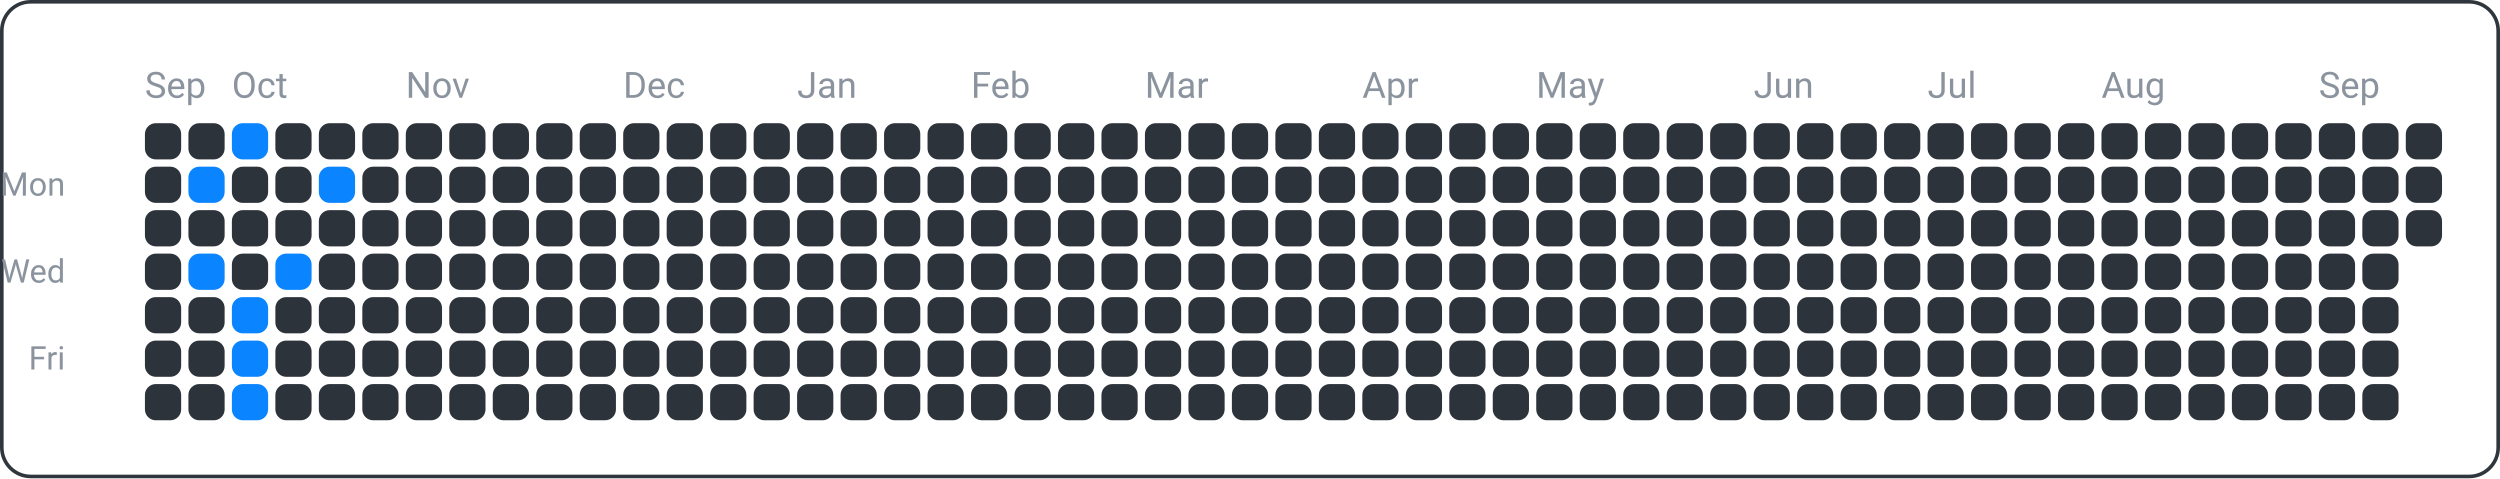
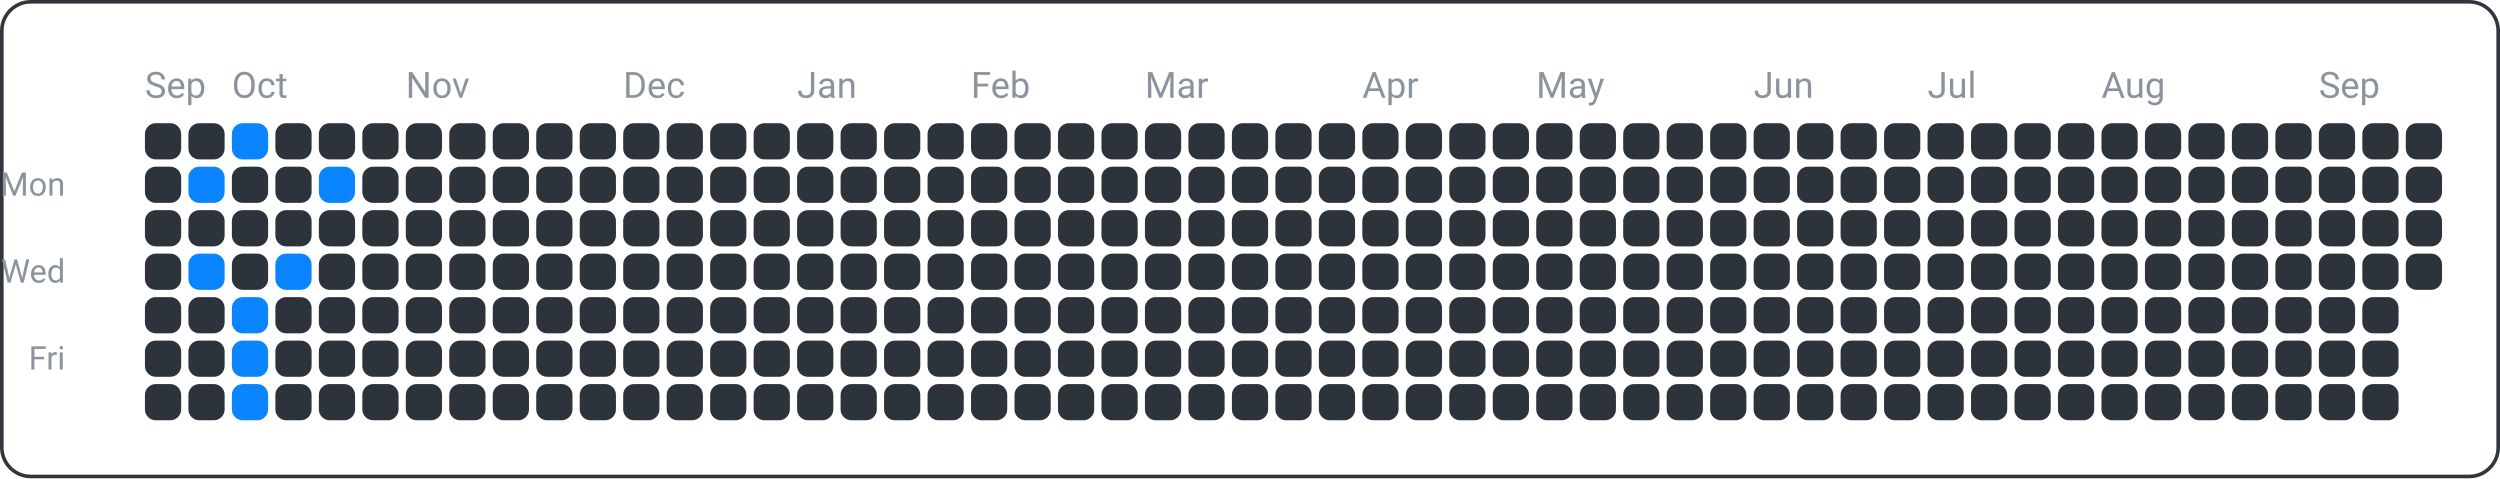
<svg xmlns="http://www.w3.org/2000/svg" width="690" height="132" viewBox="0 0 690 132">
  <rect x="0.5" y="0.5" width="689" height="131" fill="none" rx="8" ry="8" stroke="#30363d" />
  <text x="18" y="54" font-family="ui-sans-serif, -apple-system, Segoe UI, Roboto, Helvetica, Arial" font-size="9" fill="#8b949e" text-anchor="end">Mon</text>
  <text x="18" y="78" font-family="ui-sans-serif, -apple-system, Segoe UI, Roboto, Helvetica, Arial" font-size="9" fill="#8b949e" text-anchor="end">Wed</text>
  <text x="18" y="102" font-family="ui-sans-serif, -apple-system, Segoe UI, Roboto, Helvetica, Arial" font-size="9" fill="#8b949e" text-anchor="end">Fri</text>
  <text x="40" y="27" font-family="ui-sans-serif, -apple-system, Segoe UI, Roboto, Helvetica, Arial" font-size="10" fill="#8b949e" text-anchor="start">Sep</text>
  <text x="64" y="27" font-family="ui-sans-serif, -apple-system, Segoe UI, Roboto, Helvetica, Arial" font-size="10" fill="#8b949e" text-anchor="start">Oct</text>
  <text x="112" y="27" font-family="ui-sans-serif, -apple-system, Segoe UI, Roboto, Helvetica, Arial" font-size="10" fill="#8b949e" text-anchor="start">Nov</text>
  <text x="172" y="27" font-family="ui-sans-serif, -apple-system, Segoe UI, Roboto, Helvetica, Arial" font-size="10" fill="#8b949e" text-anchor="start">Dec</text>
  <text x="220" y="27" font-family="ui-sans-serif, -apple-system, Segoe UI, Roboto, Helvetica, Arial" font-size="10" fill="#8b949e" text-anchor="start">Jan</text>
  <text x="268" y="27" font-family="ui-sans-serif, -apple-system, Segoe UI, Roboto, Helvetica, Arial" font-size="10" fill="#8b949e" text-anchor="start">Feb</text>
  <text x="316" y="27" font-family="ui-sans-serif, -apple-system, Segoe UI, Roboto, Helvetica, Arial" font-size="10" fill="#8b949e" text-anchor="start">Mar</text>
  <text x="376" y="27" font-family="ui-sans-serif, -apple-system, Segoe UI, Roboto, Helvetica, Arial" font-size="10" fill="#8b949e" text-anchor="start">Apr</text>
  <text x="424" y="27" font-family="ui-sans-serif, -apple-system, Segoe UI, Roboto, Helvetica, Arial" font-size="10" fill="#8b949e" text-anchor="start">May</text>
  <text x="484" y="27" font-family="ui-sans-serif, -apple-system, Segoe UI, Roboto, Helvetica, Arial" font-size="10" fill="#8b949e" text-anchor="start">Jun</text>
  <text x="532" y="27" font-family="ui-sans-serif, -apple-system, Segoe UI, Roboto, Helvetica, Arial" font-size="10" fill="#8b949e" text-anchor="start">Jul</text>
  <text x="580" y="27" font-family="ui-sans-serif, -apple-system, Segoe UI, Roboto, Helvetica, Arial" font-size="10" fill="#8b949e" text-anchor="start">Aug</text>
  <text x="640" y="27" font-family="ui-sans-serif, -apple-system, Segoe UI, Roboto, Helvetica, Arial" font-size="10" fill="#8b949e" text-anchor="start">Sep</text>
  <rect x="40" y="34" width="10" height="10" fill="#2d333b" rx="3" ry="3" />
  <rect x="40" y="46" width="10" height="10" fill="#2d333b" rx="3" ry="3" />
  <rect x="40" y="58" width="10" height="10" fill="#2d333b" rx="3" ry="3" />
  <rect x="40" y="70" width="10" height="10" fill="#2d333b" rx="3" ry="3" />
  <rect x="40" y="82" width="10" height="10" fill="#2d333b" rx="3" ry="3" />
  <rect x="40" y="94" width="10" height="10" fill="#2d333b" rx="3" ry="3" />
  <rect x="40" y="106" width="10" height="10" fill="#2d333b" rx="3" ry="3" />
  <rect x="52" y="34" width="10" height="10" fill="#2d333b" rx="3" ry="3" />
  <rect x="52" y="46" width="10" height="10" fill="#0a84ff" rx="3" ry="3" />
  <rect x="52" y="58" width="10" height="10" fill="#2d333b" rx="3" ry="3" />
  <rect x="52" y="70" width="10" height="10" fill="#0a84ff" rx="3" ry="3" />
  <rect x="52" y="82" width="10" height="10" fill="#2d333b" rx="3" ry="3" />
  <rect x="52" y="94" width="10" height="10" fill="#2d333b" rx="3" ry="3" />
  <rect x="52" y="106" width="10" height="10" fill="#2d333b" rx="3" ry="3" />
  <rect x="64" y="34" width="10" height="10" fill="#0a84ff" rx="3" ry="3" />
  <rect x="64" y="46" width="10" height="10" fill="#2d333b" rx="3" ry="3" />
  <rect x="64" y="58" width="10" height="10" fill="#2d333b" rx="3" ry="3" />
  <rect x="64" y="70" width="10" height="10" fill="#2d333b" rx="3" ry="3" />
  <rect x="64" y="82" width="10" height="10" fill="#0a84ff" rx="3" ry="3" />
  <rect x="64" y="94" width="10" height="10" fill="#0a84ff" rx="3" ry="3" />
  <rect x="64" y="106" width="10" height="10" fill="#0a84ff" rx="3" ry="3" />
  <rect x="76" y="34" width="10" height="10" fill="#2d333b" rx="3" ry="3" />
  <rect x="76" y="46" width="10" height="10" fill="#2d333b" rx="3" ry="3" />
  <rect x="76" y="58" width="10" height="10" fill="#2d333b" rx="3" ry="3" />
  <rect x="76" y="70" width="10" height="10" fill="#0a84ff" rx="3" ry="3" />
  <rect x="76" y="82" width="10" height="10" fill="#2d333b" rx="3" ry="3" />
  <rect x="76" y="94" width="10" height="10" fill="#2d333b" rx="3" ry="3" />
  <rect x="76" y="106" width="10" height="10" fill="#2d333b" rx="3" ry="3" />
  <rect x="88" y="34" width="10" height="10" fill="#2d333b" rx="3" ry="3" />
  <rect x="88" y="46" width="10" height="10" fill="#0a84ff" rx="3" ry="3" />
  <rect x="88" y="58" width="10" height="10" fill="#2d333b" rx="3" ry="3" />
  <rect x="88" y="70" width="10" height="10" fill="#2d333b" rx="3" ry="3" />
  <rect x="88" y="82" width="10" height="10" fill="#2d333b" rx="3" ry="3" />
  <rect x="88" y="94" width="10" height="10" fill="#2d333b" rx="3" ry="3" />
  <rect x="88" y="106" width="10" height="10" fill="#2d333b" rx="3" ry="3" />
  <rect x="100" y="34" width="10" height="10" fill="#2d333b" rx="3" ry="3" />
  <rect x="100" y="46" width="10" height="10" fill="#2d333b" rx="3" ry="3" />
  <rect x="100" y="58" width="10" height="10" fill="#2d333b" rx="3" ry="3" />
  <rect x="100" y="70" width="10" height="10" fill="#2d333b" rx="3" ry="3" />
  <rect x="100" y="82" width="10" height="10" fill="#2d333b" rx="3" ry="3" />
  <rect x="100" y="94" width="10" height="10" fill="#2d333b" rx="3" ry="3" />
  <rect x="100" y="106" width="10" height="10" fill="#2d333b" rx="3" ry="3" />
  <rect x="112" y="34" width="10" height="10" fill="#2d333b" rx="3" ry="3" />
  <rect x="112" y="46" width="10" height="10" fill="#2d333b" rx="3" ry="3" />
  <rect x="112" y="58" width="10" height="10" fill="#2d333b" rx="3" ry="3" />
  <rect x="112" y="70" width="10" height="10" fill="#2d333b" rx="3" ry="3" />
  <rect x="112" y="82" width="10" height="10" fill="#2d333b" rx="3" ry="3" />
  <rect x="112" y="94" width="10" height="10" fill="#2d333b" rx="3" ry="3" />
  <rect x="112" y="106" width="10" height="10" fill="#2d333b" rx="3" ry="3" />
  <rect x="124" y="34" width="10" height="10" fill="#2d333b" rx="3" ry="3" />
  <rect x="124" y="46" width="10" height="10" fill="#2d333b" rx="3" ry="3" />
  <rect x="124" y="58" width="10" height="10" fill="#2d333b" rx="3" ry="3" />
  <rect x="124" y="70" width="10" height="10" fill="#2d333b" rx="3" ry="3" />
  <rect x="124" y="82" width="10" height="10" fill="#2d333b" rx="3" ry="3" />
  <rect x="124" y="94" width="10" height="10" fill="#2d333b" rx="3" ry="3" />
  <rect x="124" y="106" width="10" height="10" fill="#2d333b" rx="3" ry="3" />
  <rect x="136" y="34" width="10" height="10" fill="#2d333b" rx="3" ry="3" />
  <rect x="136" y="46" width="10" height="10" fill="#2d333b" rx="3" ry="3" />
  <rect x="136" y="58" width="10" height="10" fill="#2d333b" rx="3" ry="3" />
  <rect x="136" y="70" width="10" height="10" fill="#2d333b" rx="3" ry="3" />
  <rect x="136" y="82" width="10" height="10" fill="#2d333b" rx="3" ry="3" />
  <rect x="136" y="94" width="10" height="10" fill="#2d333b" rx="3" ry="3" />
  <rect x="136" y="106" width="10" height="10" fill="#2d333b" rx="3" ry="3" />
  <rect x="148" y="34" width="10" height="10" fill="#2d333b" rx="3" ry="3" />
  <rect x="148" y="46" width="10" height="10" fill="#2d333b" rx="3" ry="3" />
  <rect x="148" y="58" width="10" height="10" fill="#2d333b" rx="3" ry="3" />
  <rect x="148" y="70" width="10" height="10" fill="#2d333b" rx="3" ry="3" />
  <rect x="148" y="82" width="10" height="10" fill="#2d333b" rx="3" ry="3" />
  <rect x="148" y="94" width="10" height="10" fill="#2d333b" rx="3" ry="3" />
  <rect x="148" y="106" width="10" height="10" fill="#2d333b" rx="3" ry="3" />
  <rect x="160" y="34" width="10" height="10" fill="#2d333b" rx="3" ry="3" />
  <rect x="160" y="46" width="10" height="10" fill="#2d333b" rx="3" ry="3" />
  <rect x="160" y="58" width="10" height="10" fill="#2d333b" rx="3" ry="3" />
  <rect x="160" y="70" width="10" height="10" fill="#2d333b" rx="3" ry="3" />
  <rect x="160" y="82" width="10" height="10" fill="#2d333b" rx="3" ry="3" />
  <rect x="160" y="94" width="10" height="10" fill="#2d333b" rx="3" ry="3" />
  <rect x="160" y="106" width="10" height="10" fill="#2d333b" rx="3" ry="3" />
  <rect x="172" y="34" width="10" height="10" fill="#2d333b" rx="3" ry="3" />
  <rect x="172" y="46" width="10" height="10" fill="#2d333b" rx="3" ry="3" />
  <rect x="172" y="58" width="10" height="10" fill="#2d333b" rx="3" ry="3" />
  <rect x="172" y="70" width="10" height="10" fill="#2d333b" rx="3" ry="3" />
  <rect x="172" y="82" width="10" height="10" fill="#2d333b" rx="3" ry="3" />
  <rect x="172" y="94" width="10" height="10" fill="#2d333b" rx="3" ry="3" />
  <rect x="172" y="106" width="10" height="10" fill="#2d333b" rx="3" ry="3" />
  <rect x="184" y="34" width="10" height="10" fill="#2d333b" rx="3" ry="3" />
  <rect x="184" y="46" width="10" height="10" fill="#2d333b" rx="3" ry="3" />
  <rect x="184" y="58" width="10" height="10" fill="#2d333b" rx="3" ry="3" />
  <rect x="184" y="70" width="10" height="10" fill="#2d333b" rx="3" ry="3" />
  <rect x="184" y="82" width="10" height="10" fill="#2d333b" rx="3" ry="3" />
  <rect x="184" y="94" width="10" height="10" fill="#2d333b" rx="3" ry="3" />
  <rect x="184" y="106" width="10" height="10" fill="#2d333b" rx="3" ry="3" />
  <rect x="196" y="34" width="10" height="10" fill="#2d333b" rx="3" ry="3" />
  <rect x="196" y="46" width="10" height="10" fill="#2d333b" rx="3" ry="3" />
  <rect x="196" y="58" width="10" height="10" fill="#2d333b" rx="3" ry="3" />
  <rect x="196" y="70" width="10" height="10" fill="#2d333b" rx="3" ry="3" />
  <rect x="196" y="82" width="10" height="10" fill="#2d333b" rx="3" ry="3" />
  <rect x="196" y="94" width="10" height="10" fill="#2d333b" rx="3" ry="3" />
  <rect x="196" y="106" width="10" height="10" fill="#2d333b" rx="3" ry="3" />
  <rect x="208" y="34" width="10" height="10" fill="#2d333b" rx="3" ry="3" />
  <rect x="208" y="46" width="10" height="10" fill="#2d333b" rx="3" ry="3" />
  <rect x="208" y="58" width="10" height="10" fill="#2d333b" rx="3" ry="3" />
  <rect x="208" y="70" width="10" height="10" fill="#2d333b" rx="3" ry="3" />
  <rect x="208" y="82" width="10" height="10" fill="#2d333b" rx="3" ry="3" />
  <rect x="208" y="94" width="10" height="10" fill="#2d333b" rx="3" ry="3" />
  <rect x="208" y="106" width="10" height="10" fill="#2d333b" rx="3" ry="3" />
  <rect x="220" y="34" width="10" height="10" fill="#2d333b" rx="3" ry="3" />
  <rect x="220" y="46" width="10" height="10" fill="#2d333b" rx="3" ry="3" />
  <rect x="220" y="58" width="10" height="10" fill="#2d333b" rx="3" ry="3" />
  <rect x="220" y="70" width="10" height="10" fill="#2d333b" rx="3" ry="3" />
  <rect x="220" y="82" width="10" height="10" fill="#2d333b" rx="3" ry="3" />
  <rect x="220" y="94" width="10" height="10" fill="#2d333b" rx="3" ry="3" />
  <rect x="220" y="106" width="10" height="10" fill="#2d333b" rx="3" ry="3" />
  <rect x="232" y="34" width="10" height="10" fill="#2d333b" rx="3" ry="3" />
  <rect x="232" y="46" width="10" height="10" fill="#2d333b" rx="3" ry="3" />
  <rect x="232" y="58" width="10" height="10" fill="#2d333b" rx="3" ry="3" />
  <rect x="232" y="70" width="10" height="10" fill="#2d333b" rx="3" ry="3" />
  <rect x="232" y="82" width="10" height="10" fill="#2d333b" rx="3" ry="3" />
  <rect x="232" y="94" width="10" height="10" fill="#2d333b" rx="3" ry="3" />
  <rect x="232" y="106" width="10" height="10" fill="#2d333b" rx="3" ry="3" />
  <rect x="244" y="34" width="10" height="10" fill="#2d333b" rx="3" ry="3" />
  <rect x="244" y="46" width="10" height="10" fill="#2d333b" rx="3" ry="3" />
  <rect x="244" y="58" width="10" height="10" fill="#2d333b" rx="3" ry="3" />
  <rect x="244" y="70" width="10" height="10" fill="#2d333b" rx="3" ry="3" />
  <rect x="244" y="82" width="10" height="10" fill="#2d333b" rx="3" ry="3" />
  <rect x="244" y="94" width="10" height="10" fill="#2d333b" rx="3" ry="3" />
  <rect x="244" y="106" width="10" height="10" fill="#2d333b" rx="3" ry="3" />
  <rect x="256" y="34" width="10" height="10" fill="#2d333b" rx="3" ry="3" />
  <rect x="256" y="46" width="10" height="10" fill="#2d333b" rx="3" ry="3" />
  <rect x="256" y="58" width="10" height="10" fill="#2d333b" rx="3" ry="3" />
  <rect x="256" y="70" width="10" height="10" fill="#2d333b" rx="3" ry="3" />
  <rect x="256" y="82" width="10" height="10" fill="#2d333b" rx="3" ry="3" />
  <rect x="256" y="94" width="10" height="10" fill="#2d333b" rx="3" ry="3" />
  <rect x="256" y="106" width="10" height="10" fill="#2d333b" rx="3" ry="3" />
  <rect x="268" y="34" width="10" height="10" fill="#2d333b" rx="3" ry="3" />
  <rect x="268" y="46" width="10" height="10" fill="#2d333b" rx="3" ry="3" />
  <rect x="268" y="58" width="10" height="10" fill="#2d333b" rx="3" ry="3" />
  <rect x="268" y="70" width="10" height="10" fill="#2d333b" rx="3" ry="3" />
  <rect x="268" y="82" width="10" height="10" fill="#2d333b" rx="3" ry="3" />
  <rect x="268" y="94" width="10" height="10" fill="#2d333b" rx="3" ry="3" />
  <rect x="268" y="106" width="10" height="10" fill="#2d333b" rx="3" ry="3" />
  <rect x="280" y="34" width="10" height="10" fill="#2d333b" rx="3" ry="3" />
  <rect x="280" y="46" width="10" height="10" fill="#2d333b" rx="3" ry="3" />
  <rect x="280" y="58" width="10" height="10" fill="#2d333b" rx="3" ry="3" />
  <rect x="280" y="70" width="10" height="10" fill="#2d333b" rx="3" ry="3" />
  <rect x="280" y="82" width="10" height="10" fill="#2d333b" rx="3" ry="3" />
  <rect x="280" y="94" width="10" height="10" fill="#2d333b" rx="3" ry="3" />
  <rect x="280" y="106" width="10" height="10" fill="#2d333b" rx="3" ry="3" />
  <rect x="292" y="34" width="10" height="10" fill="#2d333b" rx="3" ry="3" />
  <rect x="292" y="46" width="10" height="10" fill="#2d333b" rx="3" ry="3" />
  <rect x="292" y="58" width="10" height="10" fill="#2d333b" rx="3" ry="3" />
  <rect x="292" y="70" width="10" height="10" fill="#2d333b" rx="3" ry="3" />
  <rect x="292" y="82" width="10" height="10" fill="#2d333b" rx="3" ry="3" />
  <rect x="292" y="94" width="10" height="10" fill="#2d333b" rx="3" ry="3" />
  <rect x="292" y="106" width="10" height="10" fill="#2d333b" rx="3" ry="3" />
  <rect x="304" y="34" width="10" height="10" fill="#2d333b" rx="3" ry="3" />
  <rect x="304" y="46" width="10" height="10" fill="#2d333b" rx="3" ry="3" />
  <rect x="304" y="58" width="10" height="10" fill="#2d333b" rx="3" ry="3" />
  <rect x="304" y="70" width="10" height="10" fill="#2d333b" rx="3" ry="3" />
  <rect x="304" y="82" width="10" height="10" fill="#2d333b" rx="3" ry="3" />
  <rect x="304" y="94" width="10" height="10" fill="#2d333b" rx="3" ry="3" />
  <rect x="304" y="106" width="10" height="10" fill="#2d333b" rx="3" ry="3" />
  <rect x="316" y="34" width="10" height="10" fill="#2d333b" rx="3" ry="3" />
  <rect x="316" y="46" width="10" height="10" fill="#2d333b" rx="3" ry="3" />
  <rect x="316" y="58" width="10" height="10" fill="#2d333b" rx="3" ry="3" />
  <rect x="316" y="70" width="10" height="10" fill="#2d333b" rx="3" ry="3" />
  <rect x="316" y="82" width="10" height="10" fill="#2d333b" rx="3" ry="3" />
  <rect x="316" y="94" width="10" height="10" fill="#2d333b" rx="3" ry="3" />
  <rect x="316" y="106" width="10" height="10" fill="#2d333b" rx="3" ry="3" />
  <rect x="328" y="34" width="10" height="10" fill="#2d333b" rx="3" ry="3" />
  <rect x="328" y="46" width="10" height="10" fill="#2d333b" rx="3" ry="3" />
  <rect x="328" y="58" width="10" height="10" fill="#2d333b" rx="3" ry="3" />
  <rect x="328" y="70" width="10" height="10" fill="#2d333b" rx="3" ry="3" />
  <rect x="328" y="82" width="10" height="10" fill="#2d333b" rx="3" ry="3" />
  <rect x="328" y="94" width="10" height="10" fill="#2d333b" rx="3" ry="3" />
  <rect x="328" y="106" width="10" height="10" fill="#2d333b" rx="3" ry="3" />
  <rect x="340" y="34" width="10" height="10" fill="#2d333b" rx="3" ry="3" />
  <rect x="340" y="46" width="10" height="10" fill="#2d333b" rx="3" ry="3" />
  <rect x="340" y="58" width="10" height="10" fill="#2d333b" rx="3" ry="3" />
  <rect x="340" y="70" width="10" height="10" fill="#2d333b" rx="3" ry="3" />
  <rect x="340" y="82" width="10" height="10" fill="#2d333b" rx="3" ry="3" />
  <rect x="340" y="94" width="10" height="10" fill="#2d333b" rx="3" ry="3" />
  <rect x="340" y="106" width="10" height="10" fill="#2d333b" rx="3" ry="3" />
  <rect x="352" y="34" width="10" height="10" fill="#2d333b" rx="3" ry="3" />
  <rect x="352" y="46" width="10" height="10" fill="#2d333b" rx="3" ry="3" />
  <rect x="352" y="58" width="10" height="10" fill="#2d333b" rx="3" ry="3" />
  <rect x="352" y="70" width="10" height="10" fill="#2d333b" rx="3" ry="3" />
  <rect x="352" y="82" width="10" height="10" fill="#2d333b" rx="3" ry="3" />
  <rect x="352" y="94" width="10" height="10" fill="#2d333b" rx="3" ry="3" />
  <rect x="352" y="106" width="10" height="10" fill="#2d333b" rx="3" ry="3" />
  <rect x="364" y="34" width="10" height="10" fill="#2d333b" rx="3" ry="3" />
  <rect x="364" y="46" width="10" height="10" fill="#2d333b" rx="3" ry="3" />
  <rect x="364" y="58" width="10" height="10" fill="#2d333b" rx="3" ry="3" />
  <rect x="364" y="70" width="10" height="10" fill="#2d333b" rx="3" ry="3" />
  <rect x="364" y="82" width="10" height="10" fill="#2d333b" rx="3" ry="3" />
  <rect x="364" y="94" width="10" height="10" fill="#2d333b" rx="3" ry="3" />
  <rect x="364" y="106" width="10" height="10" fill="#2d333b" rx="3" ry="3" />
  <rect x="376" y="34" width="10" height="10" fill="#2d333b" rx="3" ry="3" />
  <rect x="376" y="46" width="10" height="10" fill="#2d333b" rx="3" ry="3" />
  <rect x="376" y="58" width="10" height="10" fill="#2d333b" rx="3" ry="3" />
  <rect x="376" y="70" width="10" height="10" fill="#2d333b" rx="3" ry="3" />
  <rect x="376" y="82" width="10" height="10" fill="#2d333b" rx="3" ry="3" />
  <rect x="376" y="94" width="10" height="10" fill="#2d333b" rx="3" ry="3" />
  <rect x="376" y="106" width="10" height="10" fill="#2d333b" rx="3" ry="3" />
  <rect x="388" y="34" width="10" height="10" fill="#2d333b" rx="3" ry="3" />
  <rect x="388" y="46" width="10" height="10" fill="#2d333b" rx="3" ry="3" />
  <rect x="388" y="58" width="10" height="10" fill="#2d333b" rx="3" ry="3" />
  <rect x="388" y="70" width="10" height="10" fill="#2d333b" rx="3" ry="3" />
  <rect x="388" y="82" width="10" height="10" fill="#2d333b" rx="3" ry="3" />
  <rect x="388" y="94" width="10" height="10" fill="#2d333b" rx="3" ry="3" />
  <rect x="388" y="106" width="10" height="10" fill="#2d333b" rx="3" ry="3" />
  <rect x="400" y="34" width="10" height="10" fill="#2d333b" rx="3" ry="3" />
  <rect x="400" y="46" width="10" height="10" fill="#2d333b" rx="3" ry="3" />
  <rect x="400" y="58" width="10" height="10" fill="#2d333b" rx="3" ry="3" />
  <rect x="400" y="70" width="10" height="10" fill="#2d333b" rx="3" ry="3" />
  <rect x="400" y="82" width="10" height="10" fill="#2d333b" rx="3" ry="3" />
  <rect x="400" y="94" width="10" height="10" fill="#2d333b" rx="3" ry="3" />
  <rect x="400" y="106" width="10" height="10" fill="#2d333b" rx="3" ry="3" />
  <rect x="412" y="34" width="10" height="10" fill="#2d333b" rx="3" ry="3" />
  <rect x="412" y="46" width="10" height="10" fill="#2d333b" rx="3" ry="3" />
  <rect x="412" y="58" width="10" height="10" fill="#2d333b" rx="3" ry="3" />
  <rect x="412" y="70" width="10" height="10" fill="#2d333b" rx="3" ry="3" />
  <rect x="412" y="82" width="10" height="10" fill="#2d333b" rx="3" ry="3" />
  <rect x="412" y="94" width="10" height="10" fill="#2d333b" rx="3" ry="3" />
  <rect x="412" y="106" width="10" height="10" fill="#2d333b" rx="3" ry="3" />
  <rect x="424" y="34" width="10" height="10" fill="#2d333b" rx="3" ry="3" />
  <rect x="424" y="46" width="10" height="10" fill="#2d333b" rx="3" ry="3" />
  <rect x="424" y="58" width="10" height="10" fill="#2d333b" rx="3" ry="3" />
  <rect x="424" y="70" width="10" height="10" fill="#2d333b" rx="3" ry="3" />
  <rect x="424" y="82" width="10" height="10" fill="#2d333b" rx="3" ry="3" />
  <rect x="424" y="94" width="10" height="10" fill="#2d333b" rx="3" ry="3" />
  <rect x="424" y="106" width="10" height="10" fill="#2d333b" rx="3" ry="3" />
  <rect x="436" y="34" width="10" height="10" fill="#2d333b" rx="3" ry="3" />
  <rect x="436" y="46" width="10" height="10" fill="#2d333b" rx="3" ry="3" />
  <rect x="436" y="58" width="10" height="10" fill="#2d333b" rx="3" ry="3" />
  <rect x="436" y="70" width="10" height="10" fill="#2d333b" rx="3" ry="3" />
  <rect x="436" y="82" width="10" height="10" fill="#2d333b" rx="3" ry="3" />
  <rect x="436" y="94" width="10" height="10" fill="#2d333b" rx="3" ry="3" />
  <rect x="436" y="106" width="10" height="10" fill="#2d333b" rx="3" ry="3" />
  <rect x="448" y="34" width="10" height="10" fill="#2d333b" rx="3" ry="3" />
  <rect x="448" y="46" width="10" height="10" fill="#2d333b" rx="3" ry="3" />
  <rect x="448" y="58" width="10" height="10" fill="#2d333b" rx="3" ry="3" />
  <rect x="448" y="70" width="10" height="10" fill="#2d333b" rx="3" ry="3" />
  <rect x="448" y="82" width="10" height="10" fill="#2d333b" rx="3" ry="3" />
  <rect x="448" y="94" width="10" height="10" fill="#2d333b" rx="3" ry="3" />
  <rect x="448" y="106" width="10" height="10" fill="#2d333b" rx="3" ry="3" />
  <rect x="460" y="34" width="10" height="10" fill="#2d333b" rx="3" ry="3" />
  <rect x="460" y="46" width="10" height="10" fill="#2d333b" rx="3" ry="3" />
  <rect x="460" y="58" width="10" height="10" fill="#2d333b" rx="3" ry="3" />
  <rect x="460" y="70" width="10" height="10" fill="#2d333b" rx="3" ry="3" />
  <rect x="460" y="82" width="10" height="10" fill="#2d333b" rx="3" ry="3" />
  <rect x="460" y="94" width="10" height="10" fill="#2d333b" rx="3" ry="3" />
  <rect x="460" y="106" width="10" height="10" fill="#2d333b" rx="3" ry="3" />
  <rect x="472" y="34" width="10" height="10" fill="#2d333b" rx="3" ry="3" />
  <rect x="472" y="46" width="10" height="10" fill="#2d333b" rx="3" ry="3" />
  <rect x="472" y="58" width="10" height="10" fill="#2d333b" rx="3" ry="3" />
  <rect x="472" y="70" width="10" height="10" fill="#2d333b" rx="3" ry="3" />
  <rect x="472" y="82" width="10" height="10" fill="#2d333b" rx="3" ry="3" />
  <rect x="472" y="94" width="10" height="10" fill="#2d333b" rx="3" ry="3" />
  <rect x="472" y="106" width="10" height="10" fill="#2d333b" rx="3" ry="3" />
  <rect x="484" y="34" width="10" height="10" fill="#2d333b" rx="3" ry="3" />
  <rect x="484" y="46" width="10" height="10" fill="#2d333b" rx="3" ry="3" />
  <rect x="484" y="58" width="10" height="10" fill="#2d333b" rx="3" ry="3" />
  <rect x="484" y="70" width="10" height="10" fill="#2d333b" rx="3" ry="3" />
  <rect x="484" y="82" width="10" height="10" fill="#2d333b" rx="3" ry="3" />
  <rect x="484" y="94" width="10" height="10" fill="#2d333b" rx="3" ry="3" />
  <rect x="484" y="106" width="10" height="10" fill="#2d333b" rx="3" ry="3" />
  <rect x="496" y="34" width="10" height="10" fill="#2d333b" rx="3" ry="3" />
  <rect x="496" y="46" width="10" height="10" fill="#2d333b" rx="3" ry="3" />
  <rect x="496" y="58" width="10" height="10" fill="#2d333b" rx="3" ry="3" />
  <rect x="496" y="70" width="10" height="10" fill="#2d333b" rx="3" ry="3" />
  <rect x="496" y="82" width="10" height="10" fill="#2d333b" rx="3" ry="3" />
  <rect x="496" y="94" width="10" height="10" fill="#2d333b" rx="3" ry="3" />
  <rect x="496" y="106" width="10" height="10" fill="#2d333b" rx="3" ry="3" />
  <rect x="508" y="34" width="10" height="10" fill="#2d333b" rx="3" ry="3" />
  <rect x="508" y="46" width="10" height="10" fill="#2d333b" rx="3" ry="3" />
  <rect x="508" y="58" width="10" height="10" fill="#2d333b" rx="3" ry="3" />
  <rect x="508" y="70" width="10" height="10" fill="#2d333b" rx="3" ry="3" />
  <rect x="508" y="82" width="10" height="10" fill="#2d333b" rx="3" ry="3" />
  <rect x="508" y="94" width="10" height="10" fill="#2d333b" rx="3" ry="3" />
  <rect x="508" y="106" width="10" height="10" fill="#2d333b" rx="3" ry="3" />
  <rect x="520" y="34" width="10" height="10" fill="#2d333b" rx="3" ry="3" />
  <rect x="520" y="46" width="10" height="10" fill="#2d333b" rx="3" ry="3" />
  <rect x="520" y="58" width="10" height="10" fill="#2d333b" rx="3" ry="3" />
  <rect x="520" y="70" width="10" height="10" fill="#2d333b" rx="3" ry="3" />
  <rect x="520" y="82" width="10" height="10" fill="#2d333b" rx="3" ry="3" />
  <rect x="520" y="94" width="10" height="10" fill="#2d333b" rx="3" ry="3" />
  <rect x="520" y="106" width="10" height="10" fill="#2d333b" rx="3" ry="3" />
  <rect x="532" y="34" width="10" height="10" fill="#2d333b" rx="3" ry="3" />
  <rect x="532" y="46" width="10" height="10" fill="#2d333b" rx="3" ry="3" />
  <rect x="532" y="58" width="10" height="10" fill="#2d333b" rx="3" ry="3" />
  <rect x="532" y="70" width="10" height="10" fill="#2d333b" rx="3" ry="3" />
  <rect x="532" y="82" width="10" height="10" fill="#2d333b" rx="3" ry="3" />
  <rect x="532" y="94" width="10" height="10" fill="#2d333b" rx="3" ry="3" />
  <rect x="532" y="106" width="10" height="10" fill="#2d333b" rx="3" ry="3" />
  <rect x="544" y="34" width="10" height="10" fill="#2d333b" rx="3" ry="3" />
  <rect x="544" y="46" width="10" height="10" fill="#2d333b" rx="3" ry="3" />
  <rect x="544" y="58" width="10" height="10" fill="#2d333b" rx="3" ry="3" />
  <rect x="544" y="70" width="10" height="10" fill="#2d333b" rx="3" ry="3" />
  <rect x="544" y="82" width="10" height="10" fill="#2d333b" rx="3" ry="3" />
  <rect x="544" y="94" width="10" height="10" fill="#2d333b" rx="3" ry="3" />
  <rect x="544" y="106" width="10" height="10" fill="#2d333b" rx="3" ry="3" />
  <rect x="556" y="34" width="10" height="10" fill="#2d333b" rx="3" ry="3" />
  <rect x="556" y="46" width="10" height="10" fill="#2d333b" rx="3" ry="3" />
  <rect x="556" y="58" width="10" height="10" fill="#2d333b" rx="3" ry="3" />
  <rect x="556" y="70" width="10" height="10" fill="#2d333b" rx="3" ry="3" />
  <rect x="556" y="82" width="10" height="10" fill="#2d333b" rx="3" ry="3" />
  <rect x="556" y="94" width="10" height="10" fill="#2d333b" rx="3" ry="3" />
  <rect x="556" y="106" width="10" height="10" fill="#2d333b" rx="3" ry="3" />
  <rect x="568" y="34" width="10" height="10" fill="#2d333b" rx="3" ry="3" />
  <rect x="568" y="46" width="10" height="10" fill="#2d333b" rx="3" ry="3" />
  <rect x="568" y="58" width="10" height="10" fill="#2d333b" rx="3" ry="3" />
  <rect x="568" y="70" width="10" height="10" fill="#2d333b" rx="3" ry="3" />
  <rect x="568" y="82" width="10" height="10" fill="#2d333b" rx="3" ry="3" />
  <rect x="568" y="94" width="10" height="10" fill="#2d333b" rx="3" ry="3" />
  <rect x="568" y="106" width="10" height="10" fill="#2d333b" rx="3" ry="3" />
  <rect x="580" y="34" width="10" height="10" fill="#2d333b" rx="3" ry="3" />
  <rect x="580" y="46" width="10" height="10" fill="#2d333b" rx="3" ry="3" />
  <rect x="580" y="58" width="10" height="10" fill="#2d333b" rx="3" ry="3" />
  <rect x="580" y="70" width="10" height="10" fill="#2d333b" rx="3" ry="3" />
  <rect x="580" y="82" width="10" height="10" fill="#2d333b" rx="3" ry="3" />
  <rect x="580" y="94" width="10" height="10" fill="#2d333b" rx="3" ry="3" />
  <rect x="580" y="106" width="10" height="10" fill="#2d333b" rx="3" ry="3" />
  <rect x="592" y="34" width="10" height="10" fill="#2d333b" rx="3" ry="3" />
  <rect x="592" y="46" width="10" height="10" fill="#2d333b" rx="3" ry="3" />
  <rect x="592" y="58" width="10" height="10" fill="#2d333b" rx="3" ry="3" />
  <rect x="592" y="70" width="10" height="10" fill="#2d333b" rx="3" ry="3" />
  <rect x="592" y="82" width="10" height="10" fill="#2d333b" rx="3" ry="3" />
  <rect x="592" y="94" width="10" height="10" fill="#2d333b" rx="3" ry="3" />
  <rect x="592" y="106" width="10" height="10" fill="#2d333b" rx="3" ry="3" />
  <rect x="604" y="34" width="10" height="10" fill="#2d333b" rx="3" ry="3" />
  <rect x="604" y="46" width="10" height="10" fill="#2d333b" rx="3" ry="3" />
  <rect x="604" y="58" width="10" height="10" fill="#2d333b" rx="3" ry="3" />
  <rect x="604" y="70" width="10" height="10" fill="#2d333b" rx="3" ry="3" />
  <rect x="604" y="82" width="10" height="10" fill="#2d333b" rx="3" ry="3" />
  <rect x="604" y="94" width="10" height="10" fill="#2d333b" rx="3" ry="3" />
  <rect x="604" y="106" width="10" height="10" fill="#2d333b" rx="3" ry="3" />
  <rect x="616" y="34" width="10" height="10" fill="#2d333b" rx="3" ry="3" />
  <rect x="616" y="46" width="10" height="10" fill="#2d333b" rx="3" ry="3" />
  <rect x="616" y="58" width="10" height="10" fill="#2d333b" rx="3" ry="3" />
  <rect x="616" y="70" width="10" height="10" fill="#2d333b" rx="3" ry="3" />
  <rect x="616" y="82" width="10" height="10" fill="#2d333b" rx="3" ry="3" />
  <rect x="616" y="94" width="10" height="10" fill="#2d333b" rx="3" ry="3" />
  <rect x="616" y="106" width="10" height="10" fill="#2d333b" rx="3" ry="3" />
  <rect x="628" y="34" width="10" height="10" fill="#2d333b" rx="3" ry="3" />
  <rect x="628" y="46" width="10" height="10" fill="#2d333b" rx="3" ry="3" />
  <rect x="628" y="58" width="10" height="10" fill="#2d333b" rx="3" ry="3" />
  <rect x="628" y="70" width="10" height="10" fill="#2d333b" rx="3" ry="3" />
  <rect x="628" y="82" width="10" height="10" fill="#2d333b" rx="3" ry="3" />
  <rect x="628" y="94" width="10" height="10" fill="#2d333b" rx="3" ry="3" />
  <rect x="628" y="106" width="10" height="10" fill="#2d333b" rx="3" ry="3" />
  <rect x="640" y="34" width="10" height="10" fill="#2d333b" rx="3" ry="3" />
  <rect x="640" y="46" width="10" height="10" fill="#2d333b" rx="3" ry="3" />
  <rect x="640" y="58" width="10" height="10" fill="#2d333b" rx="3" ry="3" />
  <rect x="640" y="70" width="10" height="10" fill="#2d333b" rx="3" ry="3" />
  <rect x="640" y="82" width="10" height="10" fill="#2d333b" rx="3" ry="3" />
  <rect x="640" y="94" width="10" height="10" fill="#2d333b" rx="3" ry="3" />
  <rect x="640" y="106" width="10" height="10" fill="#2d333b" rx="3" ry="3" />
  <rect x="652" y="34" width="10" height="10" fill="#2d333b" rx="3" ry="3" />
  <rect x="652" y="46" width="10" height="10" fill="#2d333b" rx="3" ry="3" />
  <rect x="652" y="58" width="10" height="10" fill="#2d333b" rx="3" ry="3" />
  <rect x="652" y="70" width="10" height="10" fill="#2d333b" rx="3" ry="3" />
  <rect x="652" y="82" width="10" height="10" fill="#2d333b" rx="3" ry="3" />
  <rect x="652" y="94" width="10" height="10" fill="#2d333b" rx="3" ry="3" />
  <rect x="652" y="106" width="10" height="10" fill="#2d333b" rx="3" ry="3" />
  <rect x="664" y="34" width="10" height="10" fill="#2d333b" rx="3" ry="3" />
  <rect x="664" y="46" width="10" height="10" fill="#2d333b" rx="3" ry="3" />
  <rect x="664" y="58" width="10" height="10" fill="#2d333b" rx="3" ry="3" />
+   <rect x="664" y="70" width="10" height="10" fill="#2d333b" rx="3" ry="3" />
</svg>
